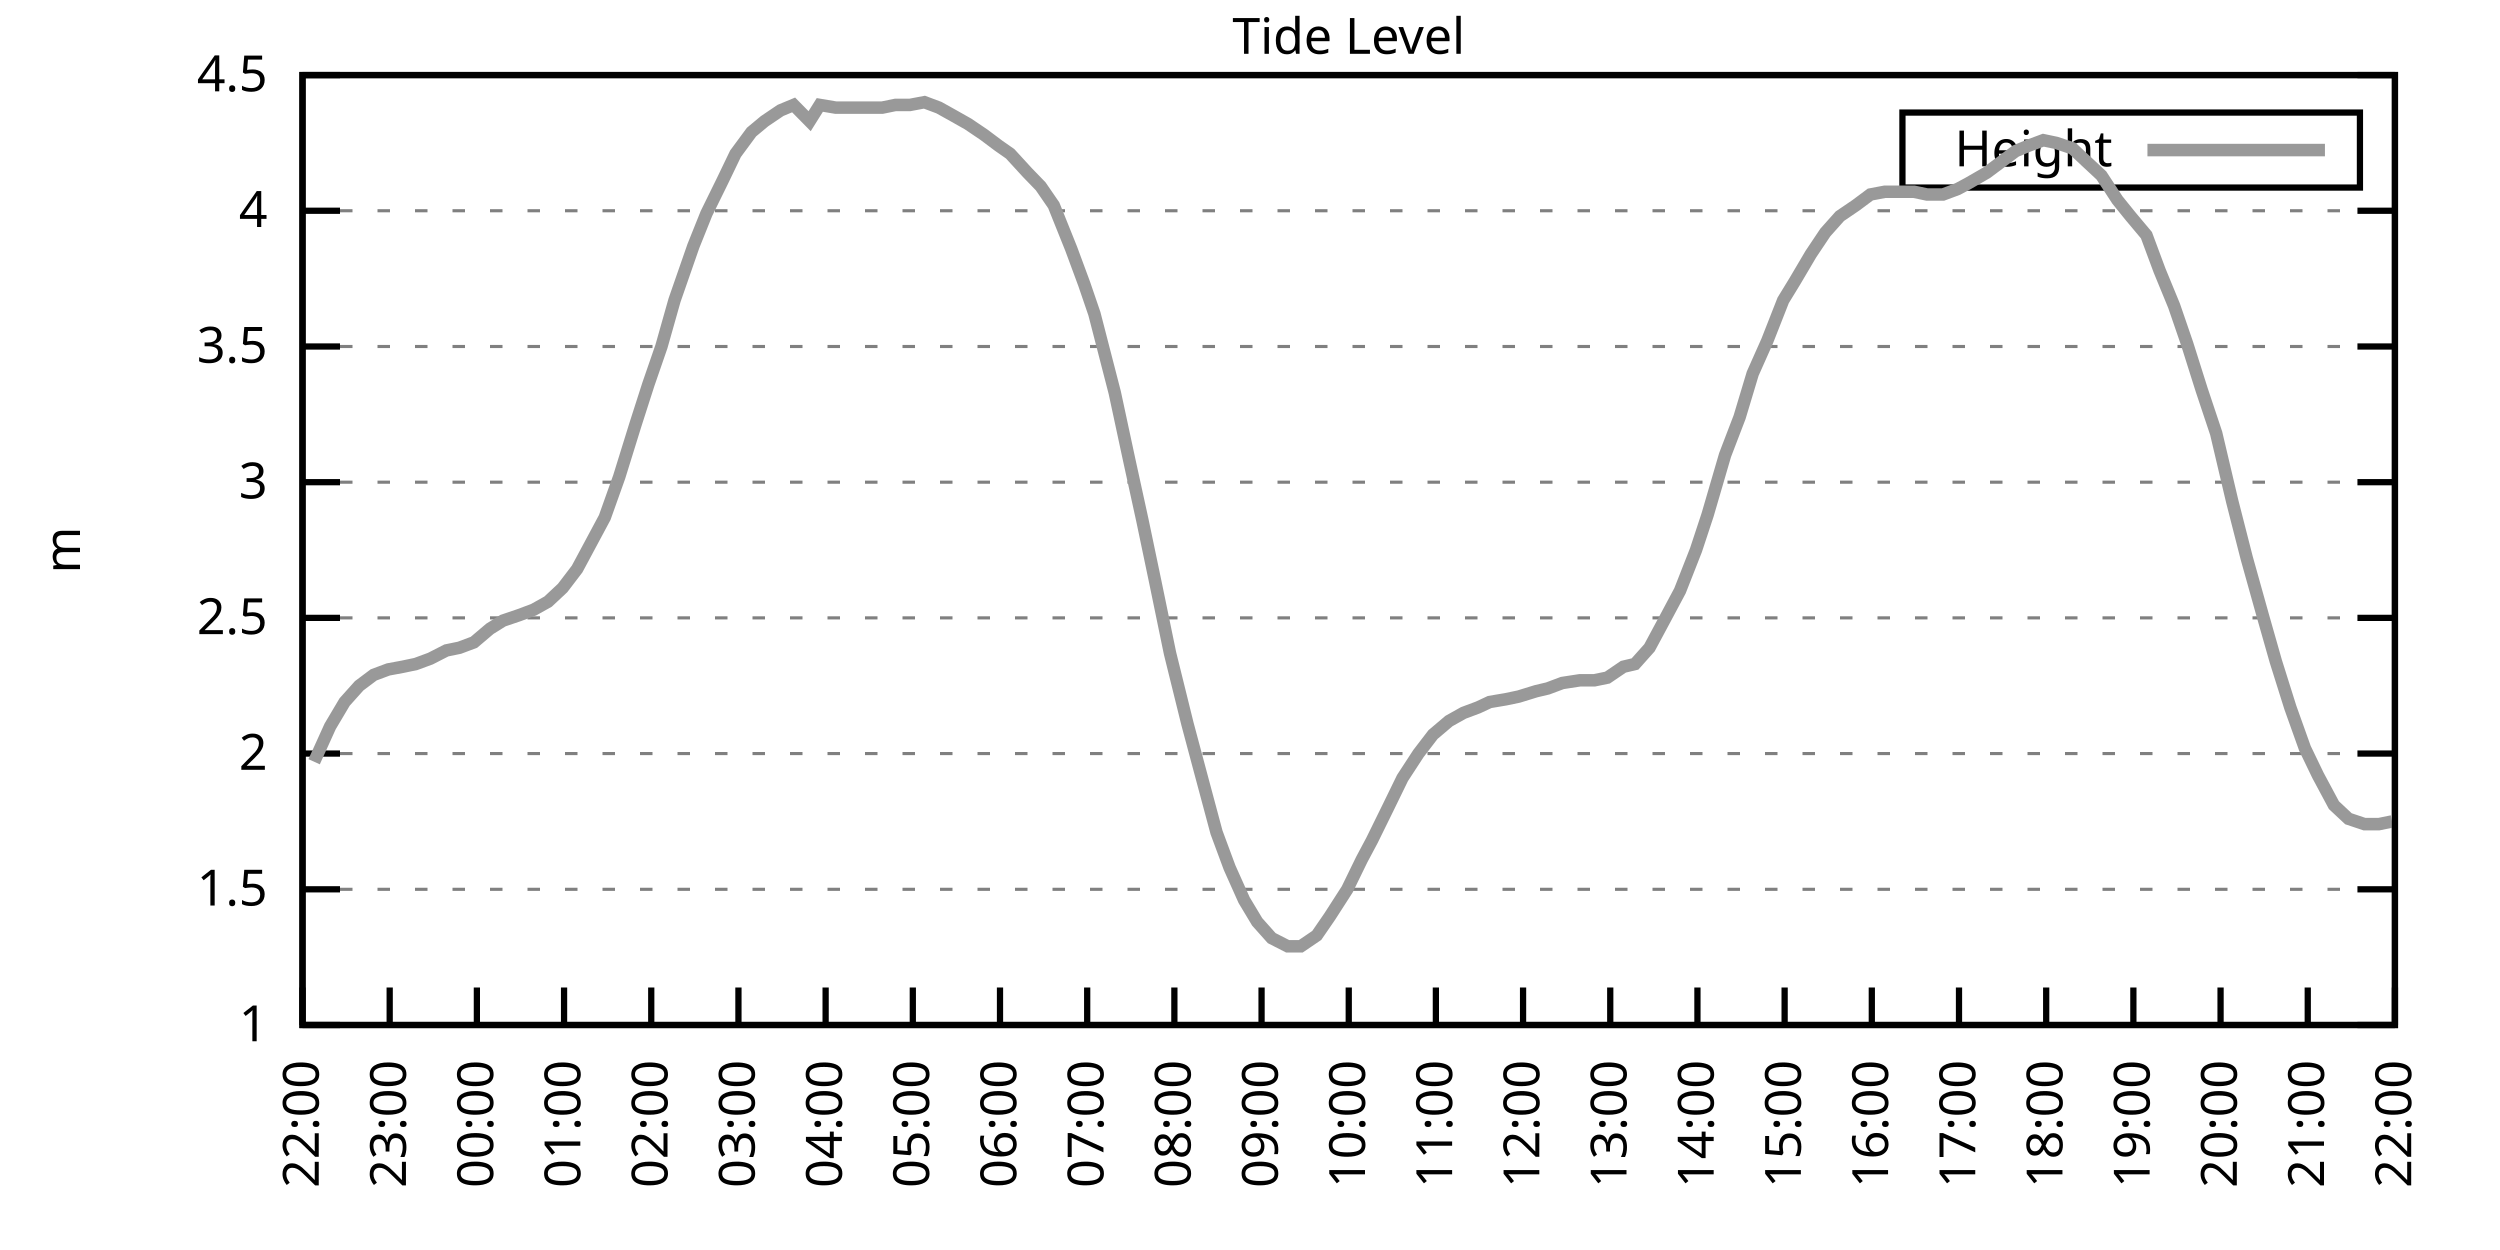
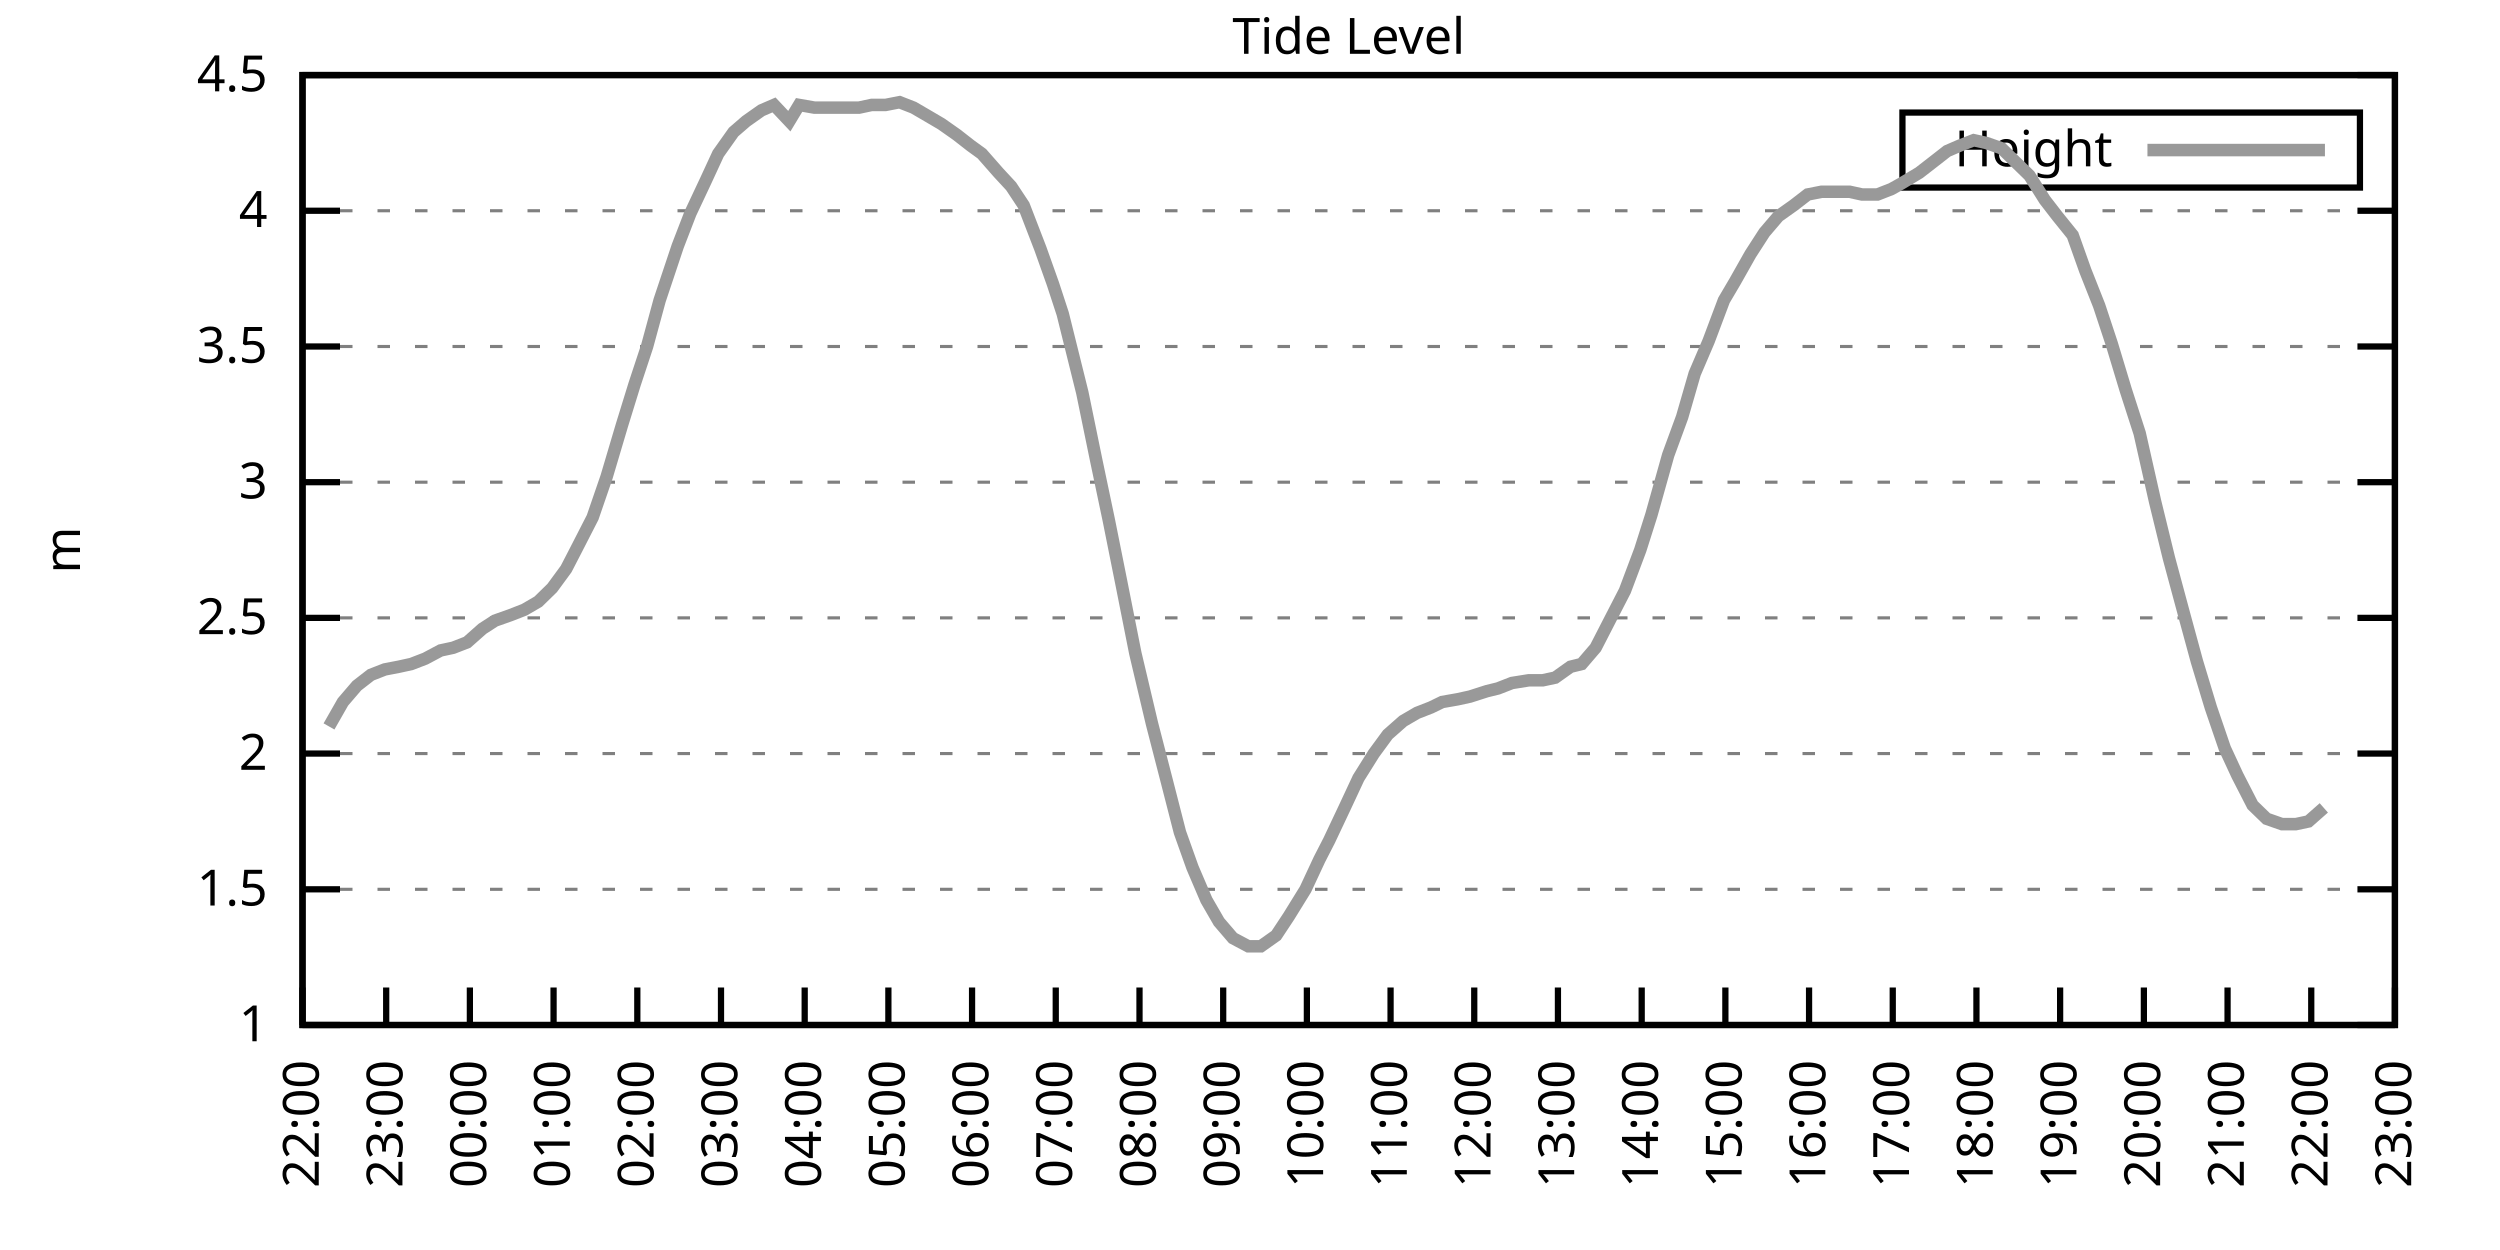
<svg xmlns="http://www.w3.org/2000/svg" xmlns:xlink="http://www.w3.org/1999/xlink" width="400" height="200" viewBox="0 0 400 200">
  <g id="gnuplot_canvas">
    <rect x="0" y="0" width="400" height="200" fill="none" />
    <defs>
      <circle id="gpDot" r="0.5" stroke-width="0.5" stroke="currentColor" />
      <path id="gpPt0" stroke-width="0.333" stroke="currentColor" d="M-1,0 h2 M0,-1 v2" />
      <path id="gpPt1" stroke-width="0.333" stroke="currentColor" d="M-1,-1 L1,1 M1,-1 L-1,1" />
      <path id="gpPt2" stroke-width="0.333" stroke="currentColor" d="M-1,0 L1,0 M0,-1 L0,1 M-1,-1 L1,1 M-1,1 L1,-1" />
      <rect id="gpPt3" stroke-width="0.333" stroke="currentColor" x="-1" y="-1" width="2" height="2" />
      <rect id="gpPt4" stroke-width="0.333" stroke="currentColor" fill="currentColor" x="-1" y="-1" width="2" height="2" />
      <circle id="gpPt5" stroke-width="0.333" stroke="currentColor" cx="0" cy="0" r="1" />
      <use xlink:href="#gpPt5" id="gpPt6" fill="currentColor" stroke="none" />
      <path id="gpPt7" stroke-width="0.333" stroke="currentColor" d="M0,-1.33 L-1.33,0.67 L1.33,0.67 z" />
      <use xlink:href="#gpPt7" id="gpPt8" fill="currentColor" stroke="none" />
      <use xlink:href="#gpPt7" id="gpPt9" stroke="currentColor" transform="rotate(180)" />
      <use xlink:href="#gpPt9" id="gpPt10" fill="currentColor" stroke="none" />
      <use xlink:href="#gpPt3" id="gpPt11" stroke="currentColor" transform="rotate(45)" />
      <use xlink:href="#gpPt11" id="gpPt12" fill="currentColor" stroke="none" />
      <path id="gpPt13" stroke-width="0.333" stroke="currentColor" d="M0,1.330 L1.265,0.411 L0.782,-1.067 L-0.782,-1.076 L-1.265,0.411 z" />
      <use xlink:href="#gpPt13" id="gpPt14" fill="currentColor" stroke="none" />
      <filter id="textbox" filterUnits="objectBoundingBox" x="0" y="0" height="1" width="1">
        <feFlood flood-color="white" flood-opacity="1" result="bgnd" />
        <feComposite in="SourceGraphic" in2="bgnd" operator="atop" />
      </filter>
      <filter id="greybox" filterUnits="objectBoundingBox" x="0" y="0" height="1" width="1">
        <feFlood flood-color="lightgrey" flood-opacity="1" result="grey" />
        <feComposite in="SourceGraphic" in2="grey" operator="atop" />
      </filter>
    </defs>
    <g fill="none" color="white" stroke="currentColor" stroke-width="1.00" stroke-linecap="butt" stroke-linejoin="miter">
</g>
    <g fill="none" color="black" stroke="currentColor" stroke-width="1.00" stroke-linecap="butt" stroke-linejoin="miter">
      <g stroke="none" shape-rendering="crispEdges">
        <polygon fill="rgb(255, 255, 255)" points="48.40,164.00 383.18,164.00 383.18,12.02 48.40,12.02 " />
      </g>
    </g>
    <g fill="none" color="black" stroke="currentColor" stroke-width="1.00" stroke-linecap="butt" stroke-linejoin="miter">
</g>
    <g fill="none" color="black" stroke="black" stroke-width="0.50" stroke-linecap="butt" stroke-linejoin="miter">
</g>
    <g fill="none" color="gray" stroke="currentColor" stroke-width="0.50" stroke-linecap="butt" stroke-linejoin="miter">
      <path stroke="gray" stroke-dasharray="2,4" class="gridline" d="M48.40,164.00 L383.19,164.00  " />
    </g>
    <g fill="none" color="gray" stroke="gray" stroke-width="1.00" stroke-linecap="butt" stroke-linejoin="miter">
</g>
    <g fill="none" color="black" stroke="currentColor" stroke-width="1.00" stroke-linecap="butt" stroke-linejoin="miter">
      <path stroke="black" d="M48.40,164.00 L54.40,164.00 M383.19,164.00 L377.19,164.00  " />
      <g transform="translate(42.80,166.60)" stroke="none" fill="black" font-family="Sans" font-size="8.00" text-anchor="end">
        <text>
          <tspan font-family="Sans"> 1</tspan>
        </text>
      </g>
    </g>
    <g fill="none" color="black" stroke="currentColor" stroke-width="1.00" stroke-linecap="butt" stroke-linejoin="miter">
</g>
    <g fill="none" color="black" stroke="black" stroke-width="0.50" stroke-linecap="butt" stroke-linejoin="miter">
</g>
    <g fill="none" color="gray" stroke="currentColor" stroke-width="0.50" stroke-linecap="butt" stroke-linejoin="miter">
      <path stroke="gray" stroke-dasharray="2,4" class="gridline" d="M48.40,142.29 L383.19,142.29  " />
    </g>
    <g fill="none" color="gray" stroke="gray" stroke-width="1.00" stroke-linecap="butt" stroke-linejoin="miter">
</g>
    <g fill="none" color="black" stroke="currentColor" stroke-width="1.00" stroke-linecap="butt" stroke-linejoin="miter">
      <path stroke="black" d="M48.40,142.29 L54.40,142.29 M383.19,142.29 L377.19,142.29  " />
      <g transform="translate(42.80,144.89)" stroke="none" fill="black" font-family="Sans" font-size="8.00" text-anchor="end">
        <text>
          <tspan font-family="Sans"> 1.5</tspan>
        </text>
      </g>
    </g>
    <g fill="none" color="black" stroke="currentColor" stroke-width="1.00" stroke-linecap="butt" stroke-linejoin="miter">
</g>
    <g fill="none" color="black" stroke="black" stroke-width="0.50" stroke-linecap="butt" stroke-linejoin="miter">
</g>
    <g fill="none" color="gray" stroke="currentColor" stroke-width="0.50" stroke-linecap="butt" stroke-linejoin="miter">
      <path stroke="gray" stroke-dasharray="2,4" class="gridline" d="M48.40,120.57 L383.19,120.57  " />
    </g>
    <g fill="none" color="gray" stroke="gray" stroke-width="1.00" stroke-linecap="butt" stroke-linejoin="miter">
</g>
    <g fill="none" color="black" stroke="currentColor" stroke-width="1.00" stroke-linecap="butt" stroke-linejoin="miter">
      <path stroke="black" d="M48.40,120.57 L54.40,120.57 M383.19,120.57 L377.19,120.57  " />
      <g transform="translate(42.80,123.17)" stroke="none" fill="black" font-family="Sans" font-size="8.00" text-anchor="end">
        <text>
          <tspan font-family="Sans"> 2</tspan>
        </text>
      </g>
    </g>
    <g fill="none" color="black" stroke="currentColor" stroke-width="1.00" stroke-linecap="butt" stroke-linejoin="miter">
</g>
    <g fill="none" color="black" stroke="black" stroke-width="0.50" stroke-linecap="butt" stroke-linejoin="miter">
</g>
    <g fill="none" color="gray" stroke="currentColor" stroke-width="0.50" stroke-linecap="butt" stroke-linejoin="miter">
      <path stroke="gray" stroke-dasharray="2,4" class="gridline" d="M48.40,98.86 L383.19,98.86  " />
    </g>
    <g fill="none" color="gray" stroke="gray" stroke-width="1.00" stroke-linecap="butt" stroke-linejoin="miter">
</g>
    <g fill="none" color="black" stroke="currentColor" stroke-width="1.00" stroke-linecap="butt" stroke-linejoin="miter">
      <path stroke="black" d="M48.40,98.86 L54.40,98.86 M383.19,98.86 L377.19,98.86  " />
      <g transform="translate(42.80,101.46)" stroke="none" fill="black" font-family="Sans" font-size="8.00" text-anchor="end">
        <text>
          <tspan font-family="Sans"> 2.5</tspan>
        </text>
      </g>
    </g>
    <g fill="none" color="black" stroke="currentColor" stroke-width="1.00" stroke-linecap="butt" stroke-linejoin="miter">
</g>
    <g fill="none" color="black" stroke="black" stroke-width="0.50" stroke-linecap="butt" stroke-linejoin="miter">
</g>
    <g fill="none" color="gray" stroke="currentColor" stroke-width="0.50" stroke-linecap="butt" stroke-linejoin="miter">
      <path stroke="gray" stroke-dasharray="2,4" class="gridline" d="M48.40,77.15 L383.19,77.15  " />
    </g>
    <g fill="none" color="gray" stroke="gray" stroke-width="1.00" stroke-linecap="butt" stroke-linejoin="miter">
</g>
    <g fill="none" color="black" stroke="currentColor" stroke-width="1.00" stroke-linecap="butt" stroke-linejoin="miter">
      <path stroke="black" d="M48.40,77.15 L54.40,77.15 M383.19,77.15 L377.19,77.15  " />
      <g transform="translate(42.80,79.75)" stroke="none" fill="black" font-family="Sans" font-size="8.00" text-anchor="end">
        <text>
          <tspan font-family="Sans"> 3</tspan>
        </text>
      </g>
    </g>
    <g fill="none" color="black" stroke="currentColor" stroke-width="1.00" stroke-linecap="butt" stroke-linejoin="miter">
</g>
    <g fill="none" color="black" stroke="black" stroke-width="0.50" stroke-linecap="butt" stroke-linejoin="miter">
</g>
    <g fill="none" color="gray" stroke="currentColor" stroke-width="0.50" stroke-linecap="butt" stroke-linejoin="miter">
      <path stroke="gray" stroke-dasharray="2,4" class="gridline" d="M48.40,55.44 L383.19,55.44  " />
    </g>
    <g fill="none" color="gray" stroke="gray" stroke-width="1.00" stroke-linecap="butt" stroke-linejoin="miter">
</g>
    <g fill="none" color="black" stroke="currentColor" stroke-width="1.00" stroke-linecap="butt" stroke-linejoin="miter">
      <path stroke="black" d="M48.40,55.44 L54.40,55.44 M383.19,55.44 L377.19,55.44  " />
      <g transform="translate(42.80,58.04)" stroke="none" fill="black" font-family="Sans" font-size="8.00" text-anchor="end">
        <text>
          <tspan font-family="Sans"> 3.5</tspan>
        </text>
      </g>
    </g>
    <g fill="none" color="black" stroke="currentColor" stroke-width="1.00" stroke-linecap="butt" stroke-linejoin="miter">
</g>
    <g fill="none" color="black" stroke="black" stroke-width="0.50" stroke-linecap="butt" stroke-linejoin="miter">
</g>
    <g fill="none" color="gray" stroke="currentColor" stroke-width="0.50" stroke-linecap="butt" stroke-linejoin="miter">
      <path stroke="gray" stroke-dasharray="2,4" class="gridline" d="M48.40,33.72 L383.19,33.72  " />
    </g>
    <g fill="none" color="gray" stroke="gray" stroke-width="1.00" stroke-linecap="butt" stroke-linejoin="miter">
</g>
    <g fill="none" color="black" stroke="currentColor" stroke-width="1.00" stroke-linecap="butt" stroke-linejoin="miter">
      <path stroke="black" d="M48.40,33.72 L54.40,33.72 M383.19,33.72 L377.19,33.72  " />
      <g transform="translate(42.80,36.32)" stroke="none" fill="black" font-family="Sans" font-size="8.00" text-anchor="end">
        <text>
          <tspan font-family="Sans"> 4</tspan>
        </text>
      </g>
    </g>
    <g fill="none" color="black" stroke="currentColor" stroke-width="1.00" stroke-linecap="butt" stroke-linejoin="miter">
</g>
    <g fill="none" color="black" stroke="black" stroke-width="0.50" stroke-linecap="butt" stroke-linejoin="miter">
</g>
    <g fill="none" color="gray" stroke="currentColor" stroke-width="0.50" stroke-linecap="butt" stroke-linejoin="miter">
      <path stroke="gray" stroke-dasharray="2,4" class="gridline" d="M48.40,12.01 L383.19,12.01  " />
    </g>
    <g fill="none" color="gray" stroke="gray" stroke-width="1.00" stroke-linecap="butt" stroke-linejoin="miter">
</g>
    <g fill="none" color="black" stroke="currentColor" stroke-width="1.00" stroke-linecap="butt" stroke-linejoin="miter">
      <path stroke="black" d="M48.40,12.01 L54.40,12.01 M383.19,12.01 L377.19,12.01  " />
      <g transform="translate(42.80,14.61)" stroke="none" fill="black" font-family="Sans" font-size="8.00" text-anchor="end">
        <text>
          <tspan font-family="Sans"> 4.5</tspan>
        </text>
      </g>
    </g>
    <g fill="none" color="black" stroke="currentColor" stroke-width="1.00" stroke-linecap="butt" stroke-linejoin="miter">
      <path stroke="black" d="M48.40,164.00 L48.40,158.00  " />
      <g transform="translate(51.00,169.60) rotate(270.00)" stroke="none" fill="black" font-family="Sans" font-size="8.00" text-anchor="end">
        <text>
          <tspan font-family="Sans">22:00</tspan>
        </text>
      </g>
    </g>
    <g fill="none" color="black" stroke="currentColor" stroke-width="1.00" stroke-linecap="butt" stroke-linejoin="miter">
-       <path stroke="black" d="M62.35,164.00 L62.35,158.00  " />
-       <g transform="translate(64.95,169.60) rotate(270.00)" stroke="none" fill="black" font-family="Sans" font-size="8.00" text-anchor="end">
+       <path stroke="black" d="M61.79,164.00 L61.79,158.00  " />
+       <g transform="translate(64.39,169.60) rotate(270.00)" stroke="none" fill="black" font-family="Sans" font-size="8.00" text-anchor="end">
        <text>
          <tspan font-family="Sans">23:00</tspan>
        </text>
      </g>
    </g>
    <g fill="none" color="black" stroke="currentColor" stroke-width="1.00" stroke-linecap="butt" stroke-linejoin="miter">
-       <path stroke="black" d="M76.30,164.00 L76.30,158.00  " />
-       <g transform="translate(78.90,169.60) rotate(270.00)" stroke="none" fill="black" font-family="Sans" font-size="8.00" text-anchor="end">
+       <path stroke="black" d="M75.18,164.00 L75.18,158.00  " />
+       <g transform="translate(77.78,169.60) rotate(270.00)" stroke="none" fill="black" font-family="Sans" font-size="8.00" text-anchor="end">
        <text>
          <tspan font-family="Sans">00:00</tspan>
        </text>
      </g>
    </g>
    <g fill="none" color="black" stroke="currentColor" stroke-width="1.00" stroke-linecap="butt" stroke-linejoin="miter">
-       <path stroke="black" d="M90.25,164.00 L90.25,158.00  " />
-       <g transform="translate(92.85,169.60) rotate(270.00)" stroke="none" fill="black" font-family="Sans" font-size="8.00" text-anchor="end">
+       <path stroke="black" d="M88.57,164.00 L88.57,158.00  " />
+       <g transform="translate(91.17,169.60) rotate(270.00)" stroke="none" fill="black" font-family="Sans" font-size="8.00" text-anchor="end">
        <text>
          <tspan font-family="Sans">01:00</tspan>
        </text>
      </g>
    </g>
    <g fill="none" color="black" stroke="currentColor" stroke-width="1.00" stroke-linecap="butt" stroke-linejoin="miter">
-       <path stroke="black" d="M104.20,164.00 L104.20,158.00  " />
-       <g transform="translate(106.80,169.60) rotate(270.00)" stroke="none" fill="black" font-family="Sans" font-size="8.00" text-anchor="end">
+       <path stroke="black" d="M101.97,164.00 L101.97,158.00  " />
+       <g transform="translate(104.57,169.60) rotate(270.00)" stroke="none" fill="black" font-family="Sans" font-size="8.00" text-anchor="end">
        <text>
          <tspan font-family="Sans">02:00</tspan>
        </text>
      </g>
    </g>
    <g fill="none" color="black" stroke="currentColor" stroke-width="1.00" stroke-linecap="butt" stroke-linejoin="miter">
-       <path stroke="black" d="M118.15,164.00 L118.15,158.00  " />
-       <g transform="translate(120.75,169.60) rotate(270.00)" stroke="none" fill="black" font-family="Sans" font-size="8.00" text-anchor="end">
+       <path stroke="black" d="M115.36,164.00 L115.36,158.00  " />
+       <g transform="translate(117.96,169.60) rotate(270.00)" stroke="none" fill="black" font-family="Sans" font-size="8.00" text-anchor="end">
        <text>
          <tspan font-family="Sans">03:00</tspan>
        </text>
      </g>
    </g>
    <g fill="none" color="black" stroke="currentColor" stroke-width="1.00" stroke-linecap="butt" stroke-linejoin="miter">
-       <path stroke="black" d="M132.10,164.00 L132.10,158.00  " />
-       <g transform="translate(134.70,169.60) rotate(270.00)" stroke="none" fill="black" font-family="Sans" font-size="8.00" text-anchor="end">
+       <path stroke="black" d="M128.75,164.00 L128.75,158.00  " />
+       <g transform="translate(131.35,169.60) rotate(270.00)" stroke="none" fill="black" font-family="Sans" font-size="8.00" text-anchor="end">
        <text>
          <tspan font-family="Sans">04:00</tspan>
        </text>
      </g>
    </g>
    <g fill="none" color="black" stroke="currentColor" stroke-width="1.00" stroke-linecap="butt" stroke-linejoin="miter">
-       <path stroke="black" d="M146.05,164.00 L146.05,158.00  " />
-       <g transform="translate(148.65,169.60) rotate(270.00)" stroke="none" fill="black" font-family="Sans" font-size="8.00" text-anchor="end">
+       <path stroke="black" d="M142.14,164.00 L142.14,158.00  " />
+       <g transform="translate(144.74,169.60) rotate(270.00)" stroke="none" fill="black" font-family="Sans" font-size="8.00" text-anchor="end">
        <text>
          <tspan font-family="Sans">05:00</tspan>
        </text>
      </g>
    </g>
    <g fill="none" color="black" stroke="currentColor" stroke-width="1.00" stroke-linecap="butt" stroke-linejoin="miter">
-       <path stroke="black" d="M160.00,164.00 L160.00,158.00  " />
-       <g transform="translate(162.60,169.60) rotate(270.00)" stroke="none" fill="black" font-family="Sans" font-size="8.00" text-anchor="end">
+       <path stroke="black" d="M155.53,164.00 L155.53,158.00  " />
+       <g transform="translate(158.13,169.60) rotate(270.00)" stroke="none" fill="black" font-family="Sans" font-size="8.00" text-anchor="end">
        <text>
          <tspan font-family="Sans">06:00</tspan>
        </text>
      </g>
    </g>
    <g fill="none" color="black" stroke="currentColor" stroke-width="1.00" stroke-linecap="butt" stroke-linejoin="miter">
-       <path stroke="black" d="M173.95,164.00 L173.95,158.00  " />
-       <g transform="translate(176.55,169.60) rotate(270.00)" stroke="none" fill="black" font-family="Sans" font-size="8.00" text-anchor="end">
+       <path stroke="black" d="M168.92,164.00 L168.92,158.00  " />
+       <g transform="translate(171.52,169.60) rotate(270.00)" stroke="none" fill="black" font-family="Sans" font-size="8.00" text-anchor="end">
        <text>
          <tspan font-family="Sans">07:00</tspan>
        </text>
      </g>
    </g>
    <g fill="none" color="black" stroke="currentColor" stroke-width="1.00" stroke-linecap="butt" stroke-linejoin="miter">
-       <path stroke="black" d="M187.90,164.00 L187.90,158.00  " />
-       <g transform="translate(190.50,169.60) rotate(270.00)" stroke="none" fill="black" font-family="Sans" font-size="8.00" text-anchor="end">
+       <path stroke="black" d="M182.32,164.00 L182.32,158.00  " />
+       <g transform="translate(184.92,169.60) rotate(270.00)" stroke="none" fill="black" font-family="Sans" font-size="8.00" text-anchor="end">
        <text>
          <tspan font-family="Sans">08:00</tspan>
        </text>
      </g>
    </g>
    <g fill="none" color="black" stroke="currentColor" stroke-width="1.00" stroke-linecap="butt" stroke-linejoin="miter">
-       <path stroke="black" d="M201.85,164.00 L201.85,158.00  " />
-       <g transform="translate(204.45,169.60) rotate(270.00)" stroke="none" fill="black" font-family="Sans" font-size="8.00" text-anchor="end">
+       <path stroke="black" d="M195.71,164.00 L195.71,158.00  " />
+       <g transform="translate(198.31,169.60) rotate(270.00)" stroke="none" fill="black" font-family="Sans" font-size="8.00" text-anchor="end">
        <text>
          <tspan font-family="Sans">09:00</tspan>
        </text>
      </g>
    </g>
    <g fill="none" color="black" stroke="currentColor" stroke-width="1.00" stroke-linecap="butt" stroke-linejoin="miter">
-       <path stroke="black" d="M215.80,164.00 L215.80,158.00  " />
-       <g transform="translate(218.40,169.60) rotate(270.00)" stroke="none" fill="black" font-family="Sans" font-size="8.00" text-anchor="end">
+       <path stroke="black" d="M209.10,164.00 L209.10,158.00  " />
+       <g transform="translate(211.70,169.60) rotate(270.00)" stroke="none" fill="black" font-family="Sans" font-size="8.00" text-anchor="end">
        <text>
          <tspan font-family="Sans">10:00</tspan>
        </text>
      </g>
    </g>
    <g fill="none" color="black" stroke="currentColor" stroke-width="1.00" stroke-linecap="butt" stroke-linejoin="miter">
-       <path stroke="black" d="M229.74,164.00 L229.74,158.00  " />
-       <g transform="translate(232.34,169.60) rotate(270.00)" stroke="none" fill="black" font-family="Sans" font-size="8.00" text-anchor="end">
+       <path stroke="black" d="M222.49,164.00 L222.49,158.00  " />
+       <g transform="translate(225.09,169.60) rotate(270.00)" stroke="none" fill="black" font-family="Sans" font-size="8.00" text-anchor="end">
        <text>
          <tspan font-family="Sans">11:00</tspan>
        </text>
      </g>
    </g>
    <g fill="none" color="black" stroke="currentColor" stroke-width="1.00" stroke-linecap="butt" stroke-linejoin="miter">
-       <path stroke="black" d="M243.69,164.00 L243.69,158.00  " />
-       <g transform="translate(246.29,169.60) rotate(270.00)" stroke="none" fill="black" font-family="Sans" font-size="8.00" text-anchor="end">
+       <path stroke="black" d="M235.88,164.00 L235.88,158.00  " />
+       <g transform="translate(238.48,169.60) rotate(270.00)" stroke="none" fill="black" font-family="Sans" font-size="8.00" text-anchor="end">
        <text>
          <tspan font-family="Sans">12:00</tspan>
        </text>
      </g>
    </g>
    <g fill="none" color="black" stroke="currentColor" stroke-width="1.00" stroke-linecap="butt" stroke-linejoin="miter">
-       <path stroke="black" d="M257.64,164.00 L257.64,158.00  " />
-       <g transform="translate(260.24,169.60) rotate(270.00)" stroke="none" fill="black" font-family="Sans" font-size="8.00" text-anchor="end">
+       <path stroke="black" d="M249.27,164.00 L249.27,158.00  " />
+       <g transform="translate(251.87,169.60) rotate(270.00)" stroke="none" fill="black" font-family="Sans" font-size="8.00" text-anchor="end">
        <text>
          <tspan font-family="Sans">13:00</tspan>
        </text>
      </g>
    </g>
    <g fill="none" color="black" stroke="currentColor" stroke-width="1.00" stroke-linecap="butt" stroke-linejoin="miter">
-       <path stroke="black" d="M271.59,164.00 L271.59,158.00  " />
-       <g transform="translate(274.19,169.60) rotate(270.00)" stroke="none" fill="black" font-family="Sans" font-size="8.00" text-anchor="end">
+       <path stroke="black" d="M262.67,164.00 L262.67,158.00  " />
+       <g transform="translate(265.27,169.60) rotate(270.00)" stroke="none" fill="black" font-family="Sans" font-size="8.00" text-anchor="end">
        <text>
          <tspan font-family="Sans">14:00</tspan>
        </text>
      </g>
    </g>
    <g fill="none" color="black" stroke="currentColor" stroke-width="1.00" stroke-linecap="butt" stroke-linejoin="miter">
-       <path stroke="black" d="M285.54,164.00 L285.54,158.00  " />
-       <g transform="translate(288.14,169.60) rotate(270.00)" stroke="none" fill="black" font-family="Sans" font-size="8.00" text-anchor="end">
+       <path stroke="black" d="M276.06,164.00 L276.06,158.00  " />
+       <g transform="translate(278.66,169.60) rotate(270.00)" stroke="none" fill="black" font-family="Sans" font-size="8.00" text-anchor="end">
        <text>
          <tspan font-family="Sans">15:00</tspan>
        </text>
      </g>
    </g>
    <g fill="none" color="black" stroke="currentColor" stroke-width="1.00" stroke-linecap="butt" stroke-linejoin="miter">
-       <path stroke="black" d="M299.49,164.00 L299.49,158.00  " />
-       <g transform="translate(302.09,169.60) rotate(270.00)" stroke="none" fill="black" font-family="Sans" font-size="8.00" text-anchor="end">
+       <path stroke="black" d="M289.45,164.00 L289.45,158.00  " />
+       <g transform="translate(292.05,169.60) rotate(270.00)" stroke="none" fill="black" font-family="Sans" font-size="8.00" text-anchor="end">
        <text>
          <tspan font-family="Sans">16:00</tspan>
        </text>
      </g>
    </g>
    <g fill="none" color="black" stroke="currentColor" stroke-width="1.00" stroke-linecap="butt" stroke-linejoin="miter">
-       <path stroke="black" d="M313.44,164.00 L313.44,158.00  " />
-       <g transform="translate(316.04,169.60) rotate(270.00)" stroke="none" fill="black" font-family="Sans" font-size="8.00" text-anchor="end">
+       <path stroke="black" d="M302.84,164.00 L302.84,158.00  " />
+       <g transform="translate(305.44,169.60) rotate(270.00)" stroke="none" fill="black" font-family="Sans" font-size="8.00" text-anchor="end">
        <text>
          <tspan font-family="Sans">17:00</tspan>
        </text>
      </g>
    </g>
    <g fill="none" color="black" stroke="currentColor" stroke-width="1.00" stroke-linecap="butt" stroke-linejoin="miter">
-       <path stroke="black" d="M327.39,164.00 L327.39,158.00  " />
-       <g transform="translate(329.99,169.60) rotate(270.00)" stroke="none" fill="black" font-family="Sans" font-size="8.00" text-anchor="end">
+       <path stroke="black" d="M316.23,164.00 L316.23,158.00  " />
+       <g transform="translate(318.83,169.60) rotate(270.00)" stroke="none" fill="black" font-family="Sans" font-size="8.00" text-anchor="end">
        <text>
          <tspan font-family="Sans">18:00</tspan>
        </text>
      </g>
    </g>
    <g fill="none" color="black" stroke="currentColor" stroke-width="1.00" stroke-linecap="butt" stroke-linejoin="miter">
-       <path stroke="black" d="M341.34,164.00 L341.34,158.00  " />
-       <g transform="translate(343.94,169.60) rotate(270.00)" stroke="none" fill="black" font-family="Sans" font-size="8.00" text-anchor="end">
+       <path stroke="black" d="M329.62,164.00 L329.62,158.00  " />
+       <g transform="translate(332.22,169.60) rotate(270.00)" stroke="none" fill="black" font-family="Sans" font-size="8.00" text-anchor="end">
        <text>
          <tspan font-family="Sans">19:00</tspan>
        </text>
      </g>
    </g>
    <g fill="none" color="black" stroke="currentColor" stroke-width="1.00" stroke-linecap="butt" stroke-linejoin="miter">
-       <path stroke="black" d="M355.29,164.00 L355.29,158.00  " />
-       <g transform="translate(357.89,169.60) rotate(270.00)" stroke="none" fill="black" font-family="Sans" font-size="8.00" text-anchor="end">
+       <path stroke="black" d="M343.02,164.00 L343.02,158.00  " />
+       <g transform="translate(345.62,169.60) rotate(270.00)" stroke="none" fill="black" font-family="Sans" font-size="8.00" text-anchor="end">
        <text>
          <tspan font-family="Sans">20:00</tspan>
        </text>
      </g>
    </g>
    <g fill="none" color="black" stroke="currentColor" stroke-width="1.00" stroke-linecap="butt" stroke-linejoin="miter">
-       <path stroke="black" d="M369.24,164.00 L369.24,158.00  " />
-       <g transform="translate(371.84,169.60) rotate(270.00)" stroke="none" fill="black" font-family="Sans" font-size="8.00" text-anchor="end">
+       <path stroke="black" d="M356.41,164.00 L356.41,158.00  " />
+       <g transform="translate(359.01,169.60) rotate(270.00)" stroke="none" fill="black" font-family="Sans" font-size="8.00" text-anchor="end">
        <text>
          <tspan font-family="Sans">21:00</tspan>
+         </text>
+       </g>
+     </g>
+     <g fill="none" color="black" stroke="currentColor" stroke-width="1.00" stroke-linecap="butt" stroke-linejoin="miter">
+       <path stroke="black" d="M369.80,164.00 L369.80,158.00  " />
+       <g transform="translate(372.40,169.60) rotate(270.00)" stroke="none" fill="black" font-family="Sans" font-size="8.00" text-anchor="end">
+         <text>
+           <tspan font-family="Sans">22:00</tspan>
        </text>
      </g>
    </g>
    <g fill="none" color="black" stroke="currentColor" stroke-width="1.00" stroke-linecap="butt" stroke-linejoin="miter">
      <path stroke="black" d="M383.19,164.00 L383.19,158.00  " />
      <g transform="translate(385.79,169.60) rotate(270.00)" stroke="none" fill="black" font-family="Sans" font-size="8.00" text-anchor="end">
        <text>
-           <tspan font-family="Sans">22:00</tspan>
+           <tspan font-family="Sans">23:00</tspan>
        </text>
      </g>
    </g>
    <g fill="none" color="black" stroke="currentColor" stroke-width="1.00" stroke-linecap="butt" stroke-linejoin="miter">
</g>
    <g fill="none" color="black" stroke="currentColor" stroke-width="1.00" stroke-linecap="butt" stroke-linejoin="miter">
      <path stroke="black" d="M48.40,12.01 L48.40,164.00 L383.19,164.00 L383.19,12.01 L48.40,12.01 Z  " />
    </g>
    <g fill="none" color="black" stroke="currentColor" stroke-width="1.00" stroke-linecap="butt" stroke-linejoin="miter">
</g>
    <g fill="none" color="black" stroke="currentColor" stroke-width="1.00" stroke-linecap="butt" stroke-linejoin="miter">
      <path stroke="black" d="M304.39,30.01 L304.39,18.01 L377.59,18.01 L377.59,30.01 L304.39,30.01 Z  " />
    </g>
    <g id="Tide_level_plot_1">
      <g fill="none" color="white" stroke="black" stroke-width="2.00" stroke-linecap="butt" stroke-linejoin="miter">
</g>
      <g fill="none" color="black" stroke="currentColor" stroke-width="2.00" stroke-linecap="butt" stroke-linejoin="miter">
        <g transform="translate(337.99,26.61)" stroke="none" fill="black" font-family="Sans" font-size="8.00" text-anchor="end">
          <text>
            <tspan font-family="Sans">Height</tspan>
          </text>
        </g>
      </g>
      <g fill="none" color="black" stroke="currentColor" stroke-width="2.00" stroke-linecap="butt" stroke-linejoin="miter">
-         <path stroke="rgb(153, 153, 153)" d="M343.59,24.01 L371.99,24.01 M50.26,121.88 L52.82,116.23 L55.14,112.32 L57.47,109.72 L59.79,107.98 L62.12,107.11   L64.44,106.68 L66.53,106.24 L68.86,105.38 L71.42,104.07 L73.51,103.64 L75.83,102.77 L78.39,100.60 L80.48,99.30   L83.04,98.43 L85.37,97.56 L87.69,96.26 L90.02,94.08 L92.34,91.04 L93.97,88.00 L96.76,82.79 L99.08,76.28   L101.64,68.03 L103.73,61.52 L105.83,55.44 L107.92,48.05 L110.94,39.37 L113.03,34.16 L115.59,28.95 L117.68,24.60   L120.24,21.13 L122.33,19.39 L124.89,17.66 L126.98,16.79 L129.54,19.39 L131.17,16.79 L133.72,17.22 L136.28,17.22   L138.61,17.22 L141.16,17.22 L143.26,16.79 L145.58,16.79 L147.91,16.35 L150.23,17.22 L152.56,18.52 L154.88,19.83   L157.44,21.56 L159.76,23.30 L161.62,24.60 L164.41,27.64 L166.51,29.81 L168.60,32.85 L171.39,39.80 L173.48,45.45   L175.11,50.22 L178.36,62.82 L180.69,73.67 L182.78,83.23 L184.87,93.22 L187.20,104.51 L189.99,115.80 L192.31,124.48   L194.64,133.17 L196.73,138.81 L199.06,144.02 L201.15,147.50 L203.47,150.10 L206.03,151.41 L208.12,151.41 L210.68,149.67   L212.77,146.63 L215.56,142.29 L217.89,137.51 L219.51,134.47 L222.07,129.26 L224.40,124.48 L226.95,120.57 L229.28,117.53   L231.84,115.36 L234.16,114.06 L236.49,113.19 L238.35,112.32 L240.90,111.89 L243.00,111.45 L245.79,110.59 L247.65,110.15   L249.97,109.28 L252.76,108.85 L255.09,108.85 L257.18,108.42 L259.74,106.68 L261.60,106.24 L263.92,103.64 L266.25,99.30   L268.80,94.52 L271.36,88.00 L273.22,82.36 L276.01,72.81 L278.34,66.73 L280.43,59.78 L282.75,54.57 L285.31,48.05   L287.17,45.01 L289.73,40.67 L292.05,37.20 L294.38,34.59 L296.94,32.85 L299.26,31.12 L301.58,30.68 L303.91,30.68   L306.23,30.68 L308.33,31.12 L310.88,31.12 L313.21,30.25 L314.84,29.38 L317.86,27.64 L320.18,25.91 L322.51,24.17   L324.60,23.30 L326.93,22.43 L329.02,22.87 L331.58,23.73 L333.90,25.91 L336.23,28.08 L338.78,31.99 L340.88,34.59   L343.43,37.63 L345.53,43.28 L347.85,48.92 L349.94,55.00 L352.27,62.38 L354.59,69.33 L357.15,80.19 L359.48,89.31   L362.03,98.43 L364.13,105.81 L366.45,113.19 L368.78,119.71 L370.87,124.05 L373.43,128.83 L375.75,131.00 L378.31,131.86   L380.63,131.86 L382.73,131.43  " />
+         <path stroke="rgb(153, 153, 153)" d="M343.59,24.01 L371.99,24.01 M52.64,116.23 L54.87,112.32 L57.10,109.72 L59.34,107.98 L61.57,107.11 L63.80,106.68   L65.81,106.24 L68.04,105.38 L70.50,104.07 L72.50,103.64 L74.74,102.77 L77.19,100.60 L79.20,99.30 L81.66,98.43   L83.89,97.56 L86.12,96.26 L88.35,94.08 L90.58,91.04 L92.15,88.00 L94.82,82.79 L97.06,76.28 L99.51,68.03   L101.52,61.52 L103.53,55.44 L105.54,48.05 L108.44,39.37 L110.45,34.16 L112.90,28.95 L114.91,24.60 L117.37,21.13   L119.38,19.39 L121.83,17.66 L123.84,16.79 L126.29,19.39 L127.86,16.79 L130.31,17.22 L132.77,17.22 L135.00,17.22   L137.45,17.22 L139.46,16.79 L141.69,16.79 L143.93,16.35 L146.16,17.22 L148.39,18.52 L150.62,19.83 L153.08,21.56   L155.31,23.30 L157.10,24.60 L159.77,27.64 L161.78,29.81 L163.79,32.85 L166.47,39.80 L168.48,45.45 L170.04,50.22   L173.17,62.82 L175.40,73.67 L177.41,83.23 L179.41,93.22 L181.65,104.51 L184.32,115.80 L186.56,124.48 L188.79,133.17   L190.80,138.81 L193.03,144.02 L195.04,147.50 L197.27,150.10 L199.73,151.41 L201.73,151.41 L204.19,149.67 L206.20,146.63   L208.88,142.29 L211.11,137.51 L212.67,134.47 L215.13,129.26 L217.36,124.48 L219.81,120.57 L222.04,117.53 L224.50,115.36   L226.73,114.06 L228.96,113.19 L230.75,112.32 L233.20,111.89 L235.21,111.45 L237.89,110.59 L239.68,110.15 L241.91,109.28   L244.59,108.85 L246.82,108.85 L248.83,108.42 L251.28,106.68 L253.07,106.24 L255.30,103.64 L257.53,99.30 L259.99,94.52   L262.44,88.00 L264.23,82.36 L266.91,72.81 L269.14,66.73 L271.15,59.78 L273.38,54.57 L275.83,48.05 L277.62,45.01   L280.07,40.67 L282.31,37.20 L284.54,34.59 L286.99,32.85 L289.23,31.12 L291.46,30.68 L293.69,30.68 L295.92,30.68   L297.93,31.12 L300.39,31.12 L302.62,30.25 L304.18,29.38 L307.08,27.64 L309.31,25.91 L311.54,24.17 L313.55,23.30   L315.79,22.43 L317.79,22.87 L320.25,23.73 L322.48,25.91 L324.71,28.08 L327.17,31.99 L329.18,34.59 L331.63,37.63   L333.64,43.28 L335.87,48.92 L337.88,55.00 L340.11,62.38 L342.35,69.33 L344.80,80.19 L347.03,89.31 L349.49,98.43   L351.50,105.81 L353.73,113.19 L355.96,119.71 L357.97,124.05 L360.42,128.83 L362.66,131.00 L365.11,131.86 L367.34,131.86   L369.35,131.43 L371.81,129.26  " />
      </g>
    </g>
    <g fill="none" color="black" stroke="currentColor" stroke-width="2.00" stroke-linecap="butt" stroke-linejoin="miter">
</g>
    <g fill="none" color="black" stroke="black" stroke-width="1.00" stroke-linecap="butt" stroke-linejoin="miter">
</g>
    <g fill="none" color="black" stroke="currentColor" stroke-width="1.00" stroke-linecap="butt" stroke-linejoin="miter">
      <path stroke="black" d="M48.40,12.01 L48.40,164.00 L383.19,164.00 L383.19,12.01 L48.40,12.01 Z  " />
      <g transform="translate(12.80,88.01) rotate(270.00)" stroke="none" fill="black" font-family="Sans" font-size="8.00" text-anchor="middle">
        <text>
          <tspan font-family="Sans">m</tspan>
        </text>
      </g>
    </g>
    <g fill="none" color="black" stroke="currentColor" stroke-width="1.00" stroke-linecap="butt" stroke-linejoin="miter">
</g>
    <g fill="none" color="black" stroke="currentColor" stroke-width="1.00" stroke-linecap="butt" stroke-linejoin="miter">
      <g transform="translate(215.79,8.61)" stroke="none" fill="black" font-family="Sans" font-size="8.00" text-anchor="middle">
        <text>
          <tspan font-family="Sans">Tide Level</tspan>
        </text>
      </g>
    </g>
    <g fill="none" color="black" stroke="currentColor" stroke-width="1.00" stroke-linecap="butt" stroke-linejoin="miter">
</g>
  </g>
</svg>
